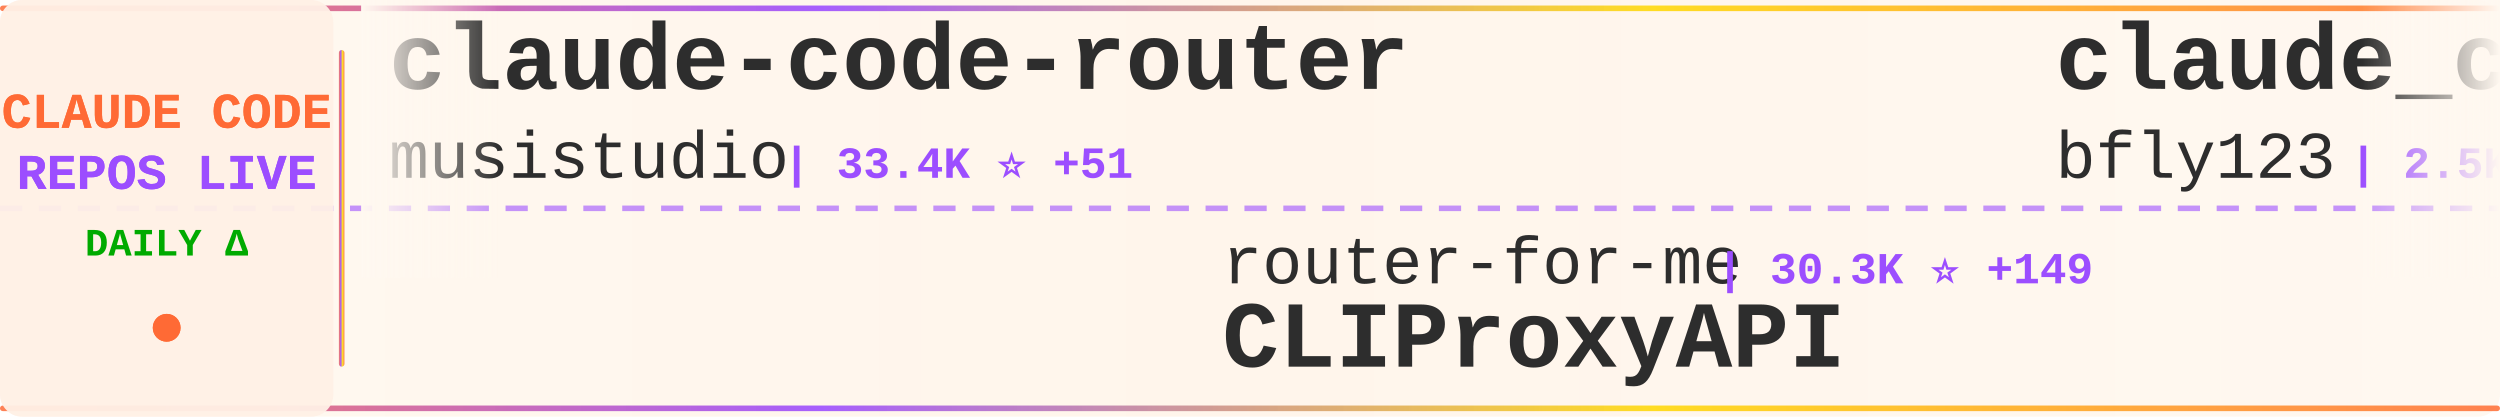
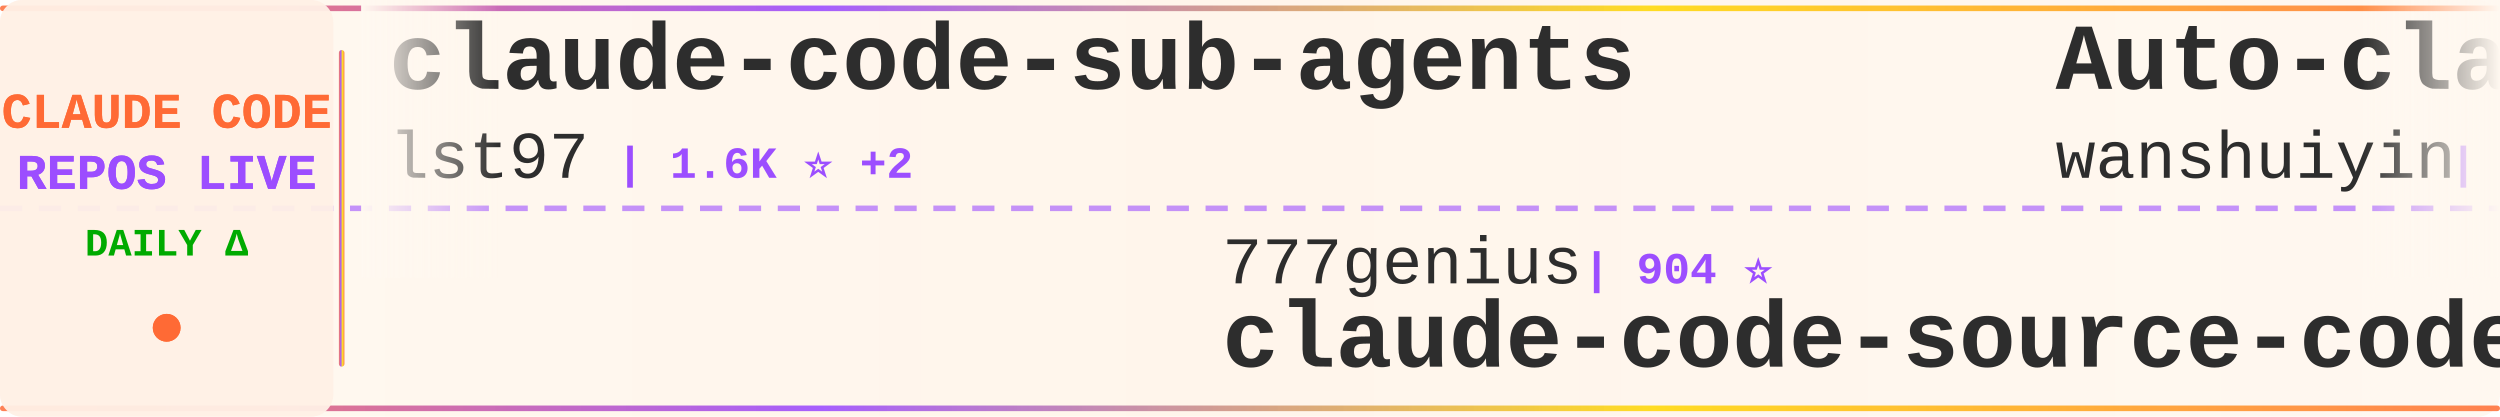
<svg xmlns="http://www.w3.org/2000/svg" width="900" height="150">
  <defs>
    <linearGradient id="tickerBg" x1="0%" y1="0%" x2="100%" y2="0%">
      <stop offset="0%" style="stop-color:#fff8f0;stop-opacity:0.98" />
      <stop offset="50%" style="stop-color:#fff5eb;stop-opacity:1" />
      <stop offset="100%" style="stop-color:#fff8f0;stop-opacity:0.98" />
    </linearGradient>
    <linearGradient id="borderGrad" x1="0%" y1="0%" x2="100%" y2="0%">
      <stop offset="0%" style="stop-color:#FF6B35;stop-opacity:0.85">
        <animate attributeName="stop-opacity" values="0.85;1;0.85" dur="2s" repeatCount="indefinite" />
      </stop>
      <stop offset="33%" style="stop-color:#9C4EFF;stop-opacity:0.9">
        <animate attributeName="stop-opacity" values="0.9;1;0.9" dur="2.2s" repeatCount="indefinite" />
      </stop>
      <stop offset="66%" style="stop-color:#FFD700;stop-opacity:0.85">
        <animate attributeName="stop-opacity" values="0.85;1;0.85" dur="1.8s" repeatCount="indefinite" />
      </stop>
      <stop offset="100%" style="stop-color:#FF6B35;stop-opacity:0.85">
        <animate attributeName="stop-opacity" values="0.85;1;0.85" dur="2s" repeatCount="indefinite" />
      </stop>
    </linearGradient>
    <filter id="textGlow">
      <feGaussianBlur stdDeviation="0.15" result="coloredBlur" />
      <feMerge>
        <feMergeNode in="coloredBlur" />
        <feMergeNode in="SourceGraphic" />
      </feMerge>
    </filter>
    <filter id="metricGlow">
      <feGaussianBlur stdDeviation="0.2" result="coloredBlur" />
      <feMerge>
        <feMergeNode in="coloredBlur" />
        <feMergeNode in="SourceGraphic" />
      </feMerge>
    </filter>
    <linearGradient id="leftFade" x1="0%" y1="0%" x2="100%" y2="0%">
      <stop offset="0%" style="stop-color:#fff8f0;stop-opacity:1" />
      <stop offset="100%" style="stop-color:#fff8f0;stop-opacity:0" />
    </linearGradient>
    <linearGradient id="rightFade" x1="0%" y1="0%" x2="100%" y2="0%">
      <stop offset="0%" style="stop-color:#fff8f0;stop-opacity:0" />
      <stop offset="100%" style="stop-color:#fff8f0;stop-opacity:1" />
    </linearGradient>
  </defs>
  <rect width="900" height="150" fill="url(#tickerBg)" rx="8" />
  <rect x="0" y="2" width="900" height="2" fill="url(#borderGrad)" rx="1" />
  <rect x="0" y="146" width="900" height="2" fill="url(#borderGrad)" rx="1" />
  <line x1="0" y1="75" x2="900" y2="75" stroke="#9C4EFF" stroke-width="2" stroke-dasharray="8 6" opacity="0.6" />
  <rect x="0" y="0" width="120" height="150" fill="#fff0e6" opacity="0.95" rx="8" />
  <text x="60" y="46" font-family="'Courier New', monospace" font-size="18" font-weight="bold" fill="#FF6B35" text-anchor="middle" filter="url(#textGlow)">
    CLAUDE CODE
  </text>
  <text x="60" y="68" font-family="'Courier New', monospace" font-size="18" font-weight="bold" fill="#9C4EFF" text-anchor="middle" filter="url(#textGlow)">
    REPOS LIVE
  </text>
  <text x="60" y="92" font-family="'Courier New', monospace" font-size="14" font-weight="bold" fill="#00aa00" text-anchor="middle">
    DAILY Δ
  </text>
  <circle cx="60" cy="118" r="5" fill="#FF6B35" filter="url(#metricGlow)">
    <animate attributeName="r" values="4;6;4" dur="1.5s" repeatCount="indefinite" />
    <animate attributeName="opacity" values="0.6;1;0.6" dur="1.5s" repeatCount="indefinite" />
  </circle>
  <rect x="122" y="18" width="2" height="114" fill="url(#borderGrad)" rx="1" />
  <clipPath id="tickerClip">
    <rect x="130" y="0" width="770" height="150" />
  </clipPath>
  <g clip-path="url(#tickerClip)">
    <g id="tickerItems">
      <animateTransform attributeName="transform" attributeType="XML" type="translate" from="0 0" to="-3000 0" dur="54s" repeatCount="indefinite" />
      <g transform="translate(0, 0)">
-         <text x="140" y="32" font-family="'Courier New', monospace" font-size="34" font-weight="bold" fill="#2d2d2d">claude-code-router</text>
-         <text x="140" y="64" font-family="'Courier New', monospace" font-size="24" font-weight="normal" fill="#2d2d2d" opacity="1.0">musistudio</text>
-         <text x="282" y="64" font-family="'Courier New', monospace" font-size="16" font-weight="bold" fill="#9C4EFF"> | 33.4K ⭐ +51</text>
+         <text x="140" y="32" font-family="'Courier New', monospace" font-size="34" font-weight="bold" fill="#2d2d2d">claude-code-sub-agents</text>
+         <text x="140" y="64" font-family="'Courier New', monospace" font-size="24" font-weight="normal" fill="#2d2d2d" opacity="1.0">lst97</text>
+         <text x="222" y="64" font-family="'Courier New', monospace" font-size="16" font-weight="bold" fill="#9C4EFF"> | 1.6K ⭐ +2</text>
      </g>
      <g transform="translate(300, 0)">
-         <text x="140" y="102" font-family="'Courier New', monospace" font-size="24" font-weight="normal" fill="#2d2d2d" opacity="1.0">router-for-me</text>
-         <text x="318" y="102" font-family="'Courier New', monospace" font-size="16" font-weight="bold" fill="#9C4EFF"> | 30.3K ⭐ +149</text>
-         <text x="140" y="132" font-family="'Courier New', monospace" font-size="34" font-weight="bold" fill="#2d2d2d">CLIProxyAPI</text>
+         <text x="140" y="102" font-family="'Courier New', monospace" font-size="24" font-weight="normal" fill="#2d2d2d" opacity="1.0">777genius</text>
+         <text x="270" y="102" font-family="'Courier New', monospace" font-size="16" font-weight="bold" fill="#9C4EFF"> | 904 ⭐</text>
+         <text x="140" y="132" font-family="'Courier New', monospace" font-size="34" font-weight="bold" fill="#2d2d2d">claude-code-source-code</text>
      </g>
      <g transform="translate(600, 0)">
-         <text x="140" y="32" font-family="'Courier New', monospace" font-size="34" font-weight="bold" fill="#2d2d2d">claude_codex_bridge</text>
-         <text x="140" y="64" font-family="'Courier New', monospace" font-size="24" font-weight="normal" fill="#2d2d2d" opacity="1.0">bfly123</text>
-         <text x="246" y="64" font-family="'Courier New', monospace" font-size="16" font-weight="bold" fill="#9C4EFF"> | 2.5K ⭐ +16</text>
+         <text x="140" y="32" font-family="'Courier New', monospace" font-size="34" font-weight="bold" fill="#2d2d2d">Auto-claude-code-researc...</text>
+         <text x="140" y="64" font-family="'Courier New', monospace" font-size="24" font-weight="normal" fill="#2d2d2d" opacity="1.0">wanshuiyin</text>
+         <text x="282" y="64" font-family="'Courier New', monospace" font-size="16" font-weight="bold" fill="#9C4EFF"> | 7.9K ⭐ +43</text>
      </g>
      <g transform="translate(900, 0)">
-         <text x="140" y="102" font-family="'Courier New', monospace" font-size="24" font-weight="normal" fill="#2d2d2d" opacity="1.0">anthropics</text>
-         <text x="282" y="102" font-family="'Courier New', monospace" font-size="16" font-weight="bold" fill="#9C4EFF"> | 4.5K ⭐ +7</text>
-         <text x="140" y="132" font-family="'Courier New', monospace" font-size="34" font-weight="bold" fill="#2d2d2d">claude-code-security-rev...</text>
+         <text x="140" y="102" font-family="'Courier New', monospace" font-size="24" font-weight="normal" fill="#2d2d2d" opacity="1.0">Donchitos</text>
+         <text x="270" y="102" font-family="'Courier New', monospace" font-size="16" font-weight="bold" fill="#9C4EFF"> | 17.0K ⭐ +126</text>
+         <text x="140" y="132" font-family="'Courier New', monospace" font-size="34" font-weight="bold" fill="#2d2d2d">Claude-Code-Game-Studios</text>
      </g>
      <g transform="translate(1200, 0)">
-         <text x="140" y="32" font-family="'Courier New', monospace" font-size="34" font-weight="bold" fill="#2d2d2d">awesome-claude-code-suba...</text>
-         <text x="140" y="64" font-family="'Courier New', monospace" font-size="24" font-weight="normal" fill="#2d2d2d" opacity="1.0">VoltAgent</text>
-         <text x="270" y="64" font-family="'Courier New', monospace" font-size="16" font-weight="bold" fill="#9C4EFF"> | 19.0K ⭐ +54</text>
+         <text x="140" y="32" font-family="'Courier New', monospace" font-size="34" font-weight="bold" fill="#2d2d2d">claude-code-rev</text>
+         <text x="140" y="64" font-family="'Courier New', monospace" font-size="24" font-weight="normal" fill="#2d2d2d" opacity="1.0">oboard</text>
+         <text x="234" y="64" font-family="'Courier New', monospace" font-size="16" font-weight="bold" fill="#9C4EFF"> | 3.1K ⭐ +1</text>
      </g>
      <g transform="translate(1500, 0)">
-         <text x="140" y="102" font-family="'Courier New', monospace" font-size="24" font-weight="normal" fill="#2d2d2d" opacity="1.0">Yeachan-Heo</text>
-         <text x="294" y="102" font-family="'Courier New', monospace" font-size="16" font-weight="bold" fill="#9C4EFF"> | 32.3K ⭐ +104</text>
-         <text x="140" y="132" font-family="'Courier New', monospace" font-size="34" font-weight="bold" fill="#2d2d2d">oh-my-claudecode</text>
+         <text x="140" y="102" font-family="'Courier New', monospace" font-size="24" font-weight="normal" fill="#2d2d2d" opacity="1.0">carlvellotti</text>
+         <text x="306" y="102" font-family="'Courier New', monospace" font-size="16" font-weight="bold" fill="#9C4EFF"> | 1.9K ⭐ +1</text>
+         <text x="140" y="132" font-family="'Courier New', monospace" font-size="34" font-weight="bold" fill="#2d2d2d">claude-code-pm-course</text>
      </g>
      <g transform="translate(1800, 0)">
-         <text x="140" y="32" font-family="'Courier New', monospace" font-size="34" font-weight="bold" fill="#2d2d2d">claude-code-spec-workflo...</text>
-         <text x="140" y="64" font-family="'Courier New', monospace" font-size="24" font-weight="normal" fill="#2d2d2d" opacity="1.0">Pimzino</text>
-         <text x="246" y="64" font-family="'Courier New', monospace" font-size="16" font-weight="bold" fill="#9C4EFF"> | 3.7K ⭐ +2</text>
+         <text x="140" y="32" font-family="'Courier New', monospace" font-size="34" font-weight="bold" fill="#2d2d2d">claude-code-tudou</text>
+         <text x="140" y="64" font-family="'Courier New', monospace" font-size="24" font-weight="normal" fill="#2d2d2d" opacity="1.0">AICoderTudou</text>
+         <text x="306" y="64" font-family="'Courier New', monospace" font-size="16" font-weight="bold" fill="#9C4EFF"> | 496 ⭐</text>
      </g>
      <g transform="translate(2100, 0)">
-         <text x="140" y="102" font-family="'Courier New', monospace" font-size="24" font-weight="normal" fill="#2d2d2d" opacity="1.0">Alishahryar1</text>
-         <text x="306" y="102" font-family="'Courier New', monospace" font-size="16" font-weight="bold" fill="#9C4EFF"> | 20.3K ⭐ +544</text>
-         <text x="140" y="132" font-family="'Courier New', monospace" font-size="34" font-weight="bold" fill="#2d2d2d">free-claude-code</text>
+         <text x="140" y="102" font-family="'Courier New', monospace" font-size="24" font-weight="normal" fill="#2d2d2d" opacity="1.0">sugyan</text>
+         <text x="234" y="102" font-family="'Courier New', monospace" font-size="16" font-weight="bold" fill="#9C4EFF"> | 1.1K ⭐ +4</text>
+         <text x="140" y="132" font-family="'Courier New', monospace" font-size="34" font-weight="bold" fill="#2d2d2d">claude-code-webui</text>
      </g>
      <g transform="translate(2400, 0)">
+         <text x="140" y="32" font-family="'Courier New', monospace" font-size="34" font-weight="bold" fill="#2d2d2d">antigravity-awesome-skil...</text>
+         <text x="140" y="64" font-family="'Courier New', monospace" font-size="24" font-weight="normal" fill="#2d2d2d" opacity="1.0">sickn33</text>
+         <text x="246" y="64" font-family="'Courier New', monospace" font-size="16" font-weight="bold" fill="#9C4EFF"> | 36.1K ⭐ +137</text>
+       </g>
+       <g transform="translate(2700, 0)">
+         <text x="140" y="102" font-family="'Courier New', monospace" font-size="24" font-weight="normal" fill="#2d2d2d" opacity="1.0">hangsman</text>
+         <text x="258" y="102" font-family="'Courier New', monospace" font-size="16" font-weight="bold" fill="#9C4EFF"> | 765 ⭐</text>
+         <text x="140" y="132" font-family="'Courier New', monospace" font-size="34" font-weight="bold" fill="#2d2d2d">claude-code-source</text>
+       </g>
+       <g transform="translate(3000, 0)">
+         <text x="140" y="32" font-family="'Courier New', monospace" font-size="34" font-weight="bold" fill="#2d2d2d">claude-code-sub-agents</text>
+         <text x="140" y="64" font-family="'Courier New', monospace" font-size="24" font-weight="normal" fill="#2d2d2d" opacity="1.0">lst97</text>
+         <text x="222" y="64" font-family="'Courier New', monospace" font-size="16" font-weight="bold" fill="#9C4EFF"> | 1.6K ⭐ +2</text>
+       </g>
+       <g transform="translate(3300, 0)">
+         <text x="140" y="102" font-family="'Courier New', monospace" font-size="24" font-weight="normal" fill="#2d2d2d" opacity="1.0">777genius</text>
+         <text x="270" y="102" font-family="'Courier New', monospace" font-size="16" font-weight="bold" fill="#9C4EFF"> | 904 ⭐</text>
+         <text x="140" y="132" font-family="'Courier New', monospace" font-size="34" font-weight="bold" fill="#2d2d2d">claude-code-source-code</text>
+       </g>
+       <g transform="translate(3600, 0)">
        <text x="140" y="32" font-family="'Courier New', monospace" font-size="34" font-weight="bold" fill="#2d2d2d">Auto-claude-code-researc...</text>
        <text x="140" y="64" font-family="'Courier New', monospace" font-size="24" font-weight="normal" fill="#2d2d2d" opacity="1.0">wanshuiyin</text>
-         <text x="282" y="64" font-family="'Courier New', monospace" font-size="16" font-weight="bold" fill="#9C4EFF"> | 7.9K ⭐ +39</text>
-       </g>
-       <g transform="translate(2700, 0)">
-         <text x="140" y="102" font-family="'Courier New', monospace" font-size="24" font-weight="normal" fill="#2d2d2d" opacity="1.0">nicedreamzapp</text>
-         <text x="318" y="102" font-family="'Courier New', monospace" font-size="16" font-weight="bold" fill="#9C4EFF"> | 2.4K ⭐ +19</text>
-         <text x="140" y="132" font-family="'Courier New', monospace" font-size="34" font-weight="bold" fill="#2d2d2d">claude-code-local</text>
-       </g>
-       <g transform="translate(3000, 0)">
-         <text x="140" y="32" font-family="'Courier New', monospace" font-size="34" font-weight="bold" fill="#2d2d2d">claude-code-router</text>
-         <text x="140" y="64" font-family="'Courier New', monospace" font-size="24" font-weight="normal" fill="#2d2d2d" opacity="1.0">musistudio</text>
-         <text x="282" y="64" font-family="'Courier New', monospace" font-size="16" font-weight="bold" fill="#9C4EFF"> | 33.4K ⭐ +51</text>
-       </g>
-       <g transform="translate(3300, 0)">
-         <text x="140" y="102" font-family="'Courier New', monospace" font-size="24" font-weight="normal" fill="#2d2d2d" opacity="1.0">router-for-me</text>
-         <text x="318" y="102" font-family="'Courier New', monospace" font-size="16" font-weight="bold" fill="#9C4EFF"> | 30.3K ⭐ +149</text>
-         <text x="140" y="132" font-family="'Courier New', monospace" font-size="34" font-weight="bold" fill="#2d2d2d">CLIProxyAPI</text>
-       </g>
-       <g transform="translate(3600, 0)">
-         <text x="140" y="32" font-family="'Courier New', monospace" font-size="34" font-weight="bold" fill="#2d2d2d">claude_codex_bridge</text>
-         <text x="140" y="64" font-family="'Courier New', monospace" font-size="24" font-weight="normal" fill="#2d2d2d" opacity="1.0">bfly123</text>
-         <text x="246" y="64" font-family="'Courier New', monospace" font-size="16" font-weight="bold" fill="#9C4EFF"> | 2.5K ⭐ +16</text>
+         <text x="282" y="64" font-family="'Courier New', monospace" font-size="16" font-weight="bold" fill="#9C4EFF"> | 7.9K ⭐ +43</text>
      </g>
      <g transform="translate(3900, 0)">
-         <text x="140" y="102" font-family="'Courier New', monospace" font-size="24" font-weight="normal" fill="#2d2d2d" opacity="1.0">anthropics</text>
-         <text x="282" y="102" font-family="'Courier New', monospace" font-size="16" font-weight="bold" fill="#9C4EFF"> | 4.5K ⭐ +7</text>
-         <text x="140" y="132" font-family="'Courier New', monospace" font-size="34" font-weight="bold" fill="#2d2d2d">claude-code-security-rev...</text>
+         <text x="140" y="102" font-family="'Courier New', monospace" font-size="24" font-weight="normal" fill="#2d2d2d" opacity="1.0">Donchitos</text>
+         <text x="270" y="102" font-family="'Courier New', monospace" font-size="16" font-weight="bold" fill="#9C4EFF"> | 17.0K ⭐ +126</text>
+         <text x="140" y="132" font-family="'Courier New', monospace" font-size="34" font-weight="bold" fill="#2d2d2d">Claude-Code-Game-Studios</text>
      </g>
    </g>
  </g>
  <rect x="130" y="0" width="50" height="100" fill="url(#leftFade)" />
  <rect x="850" y="0" width="50" height="100" fill="url(#rightFade)" />
</svg>
